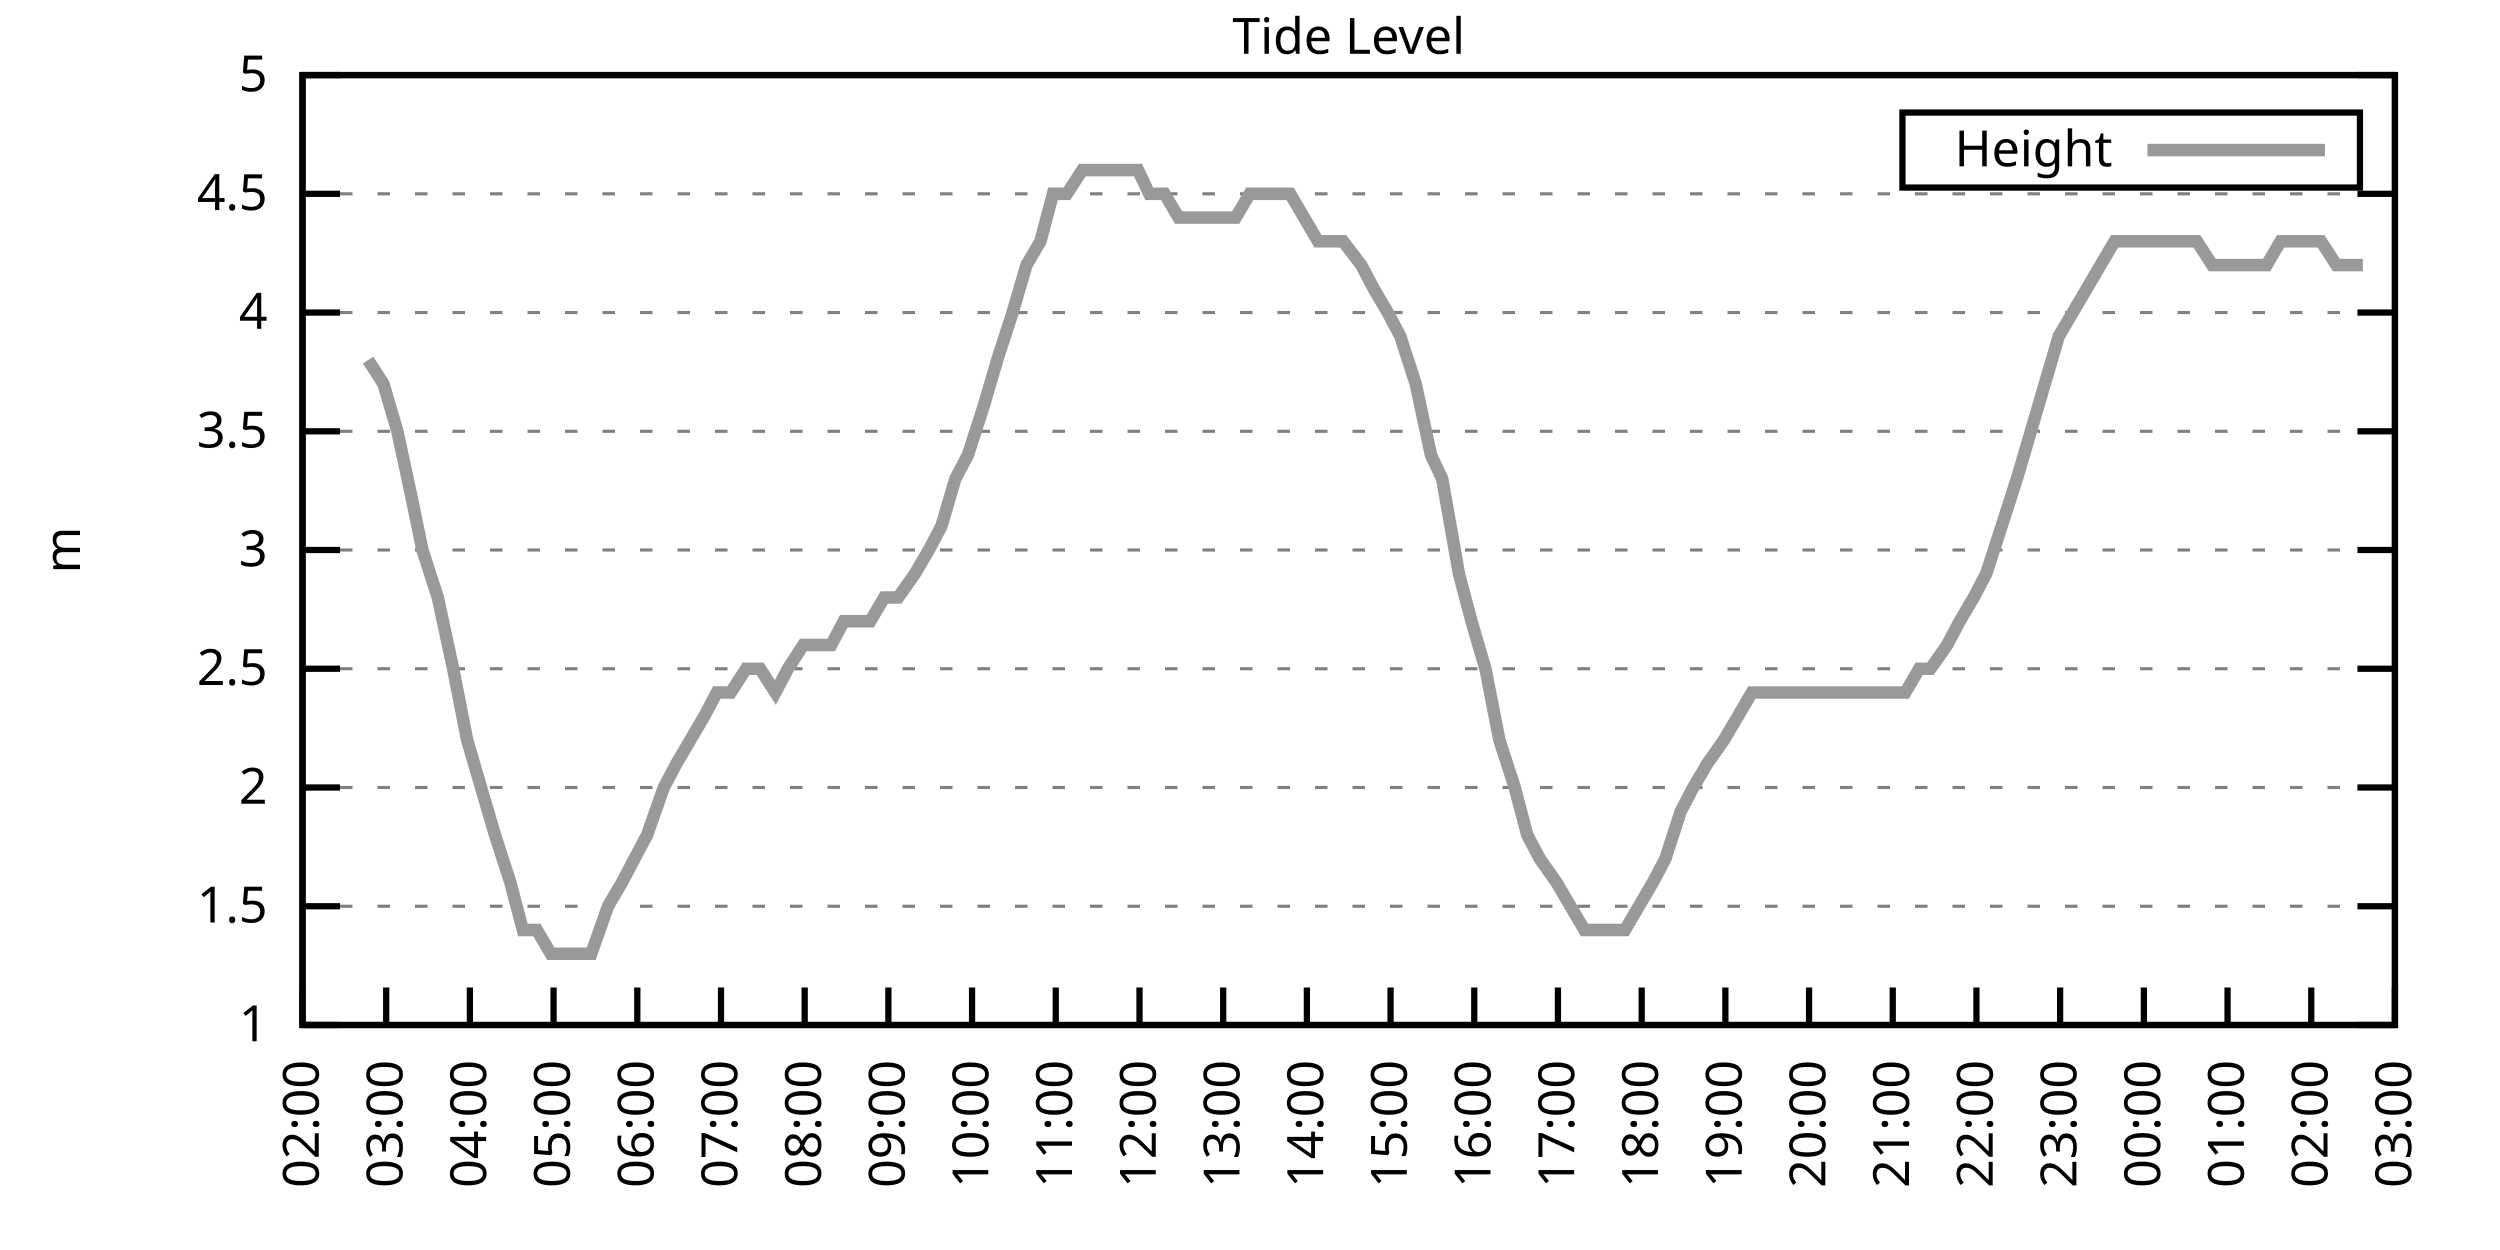
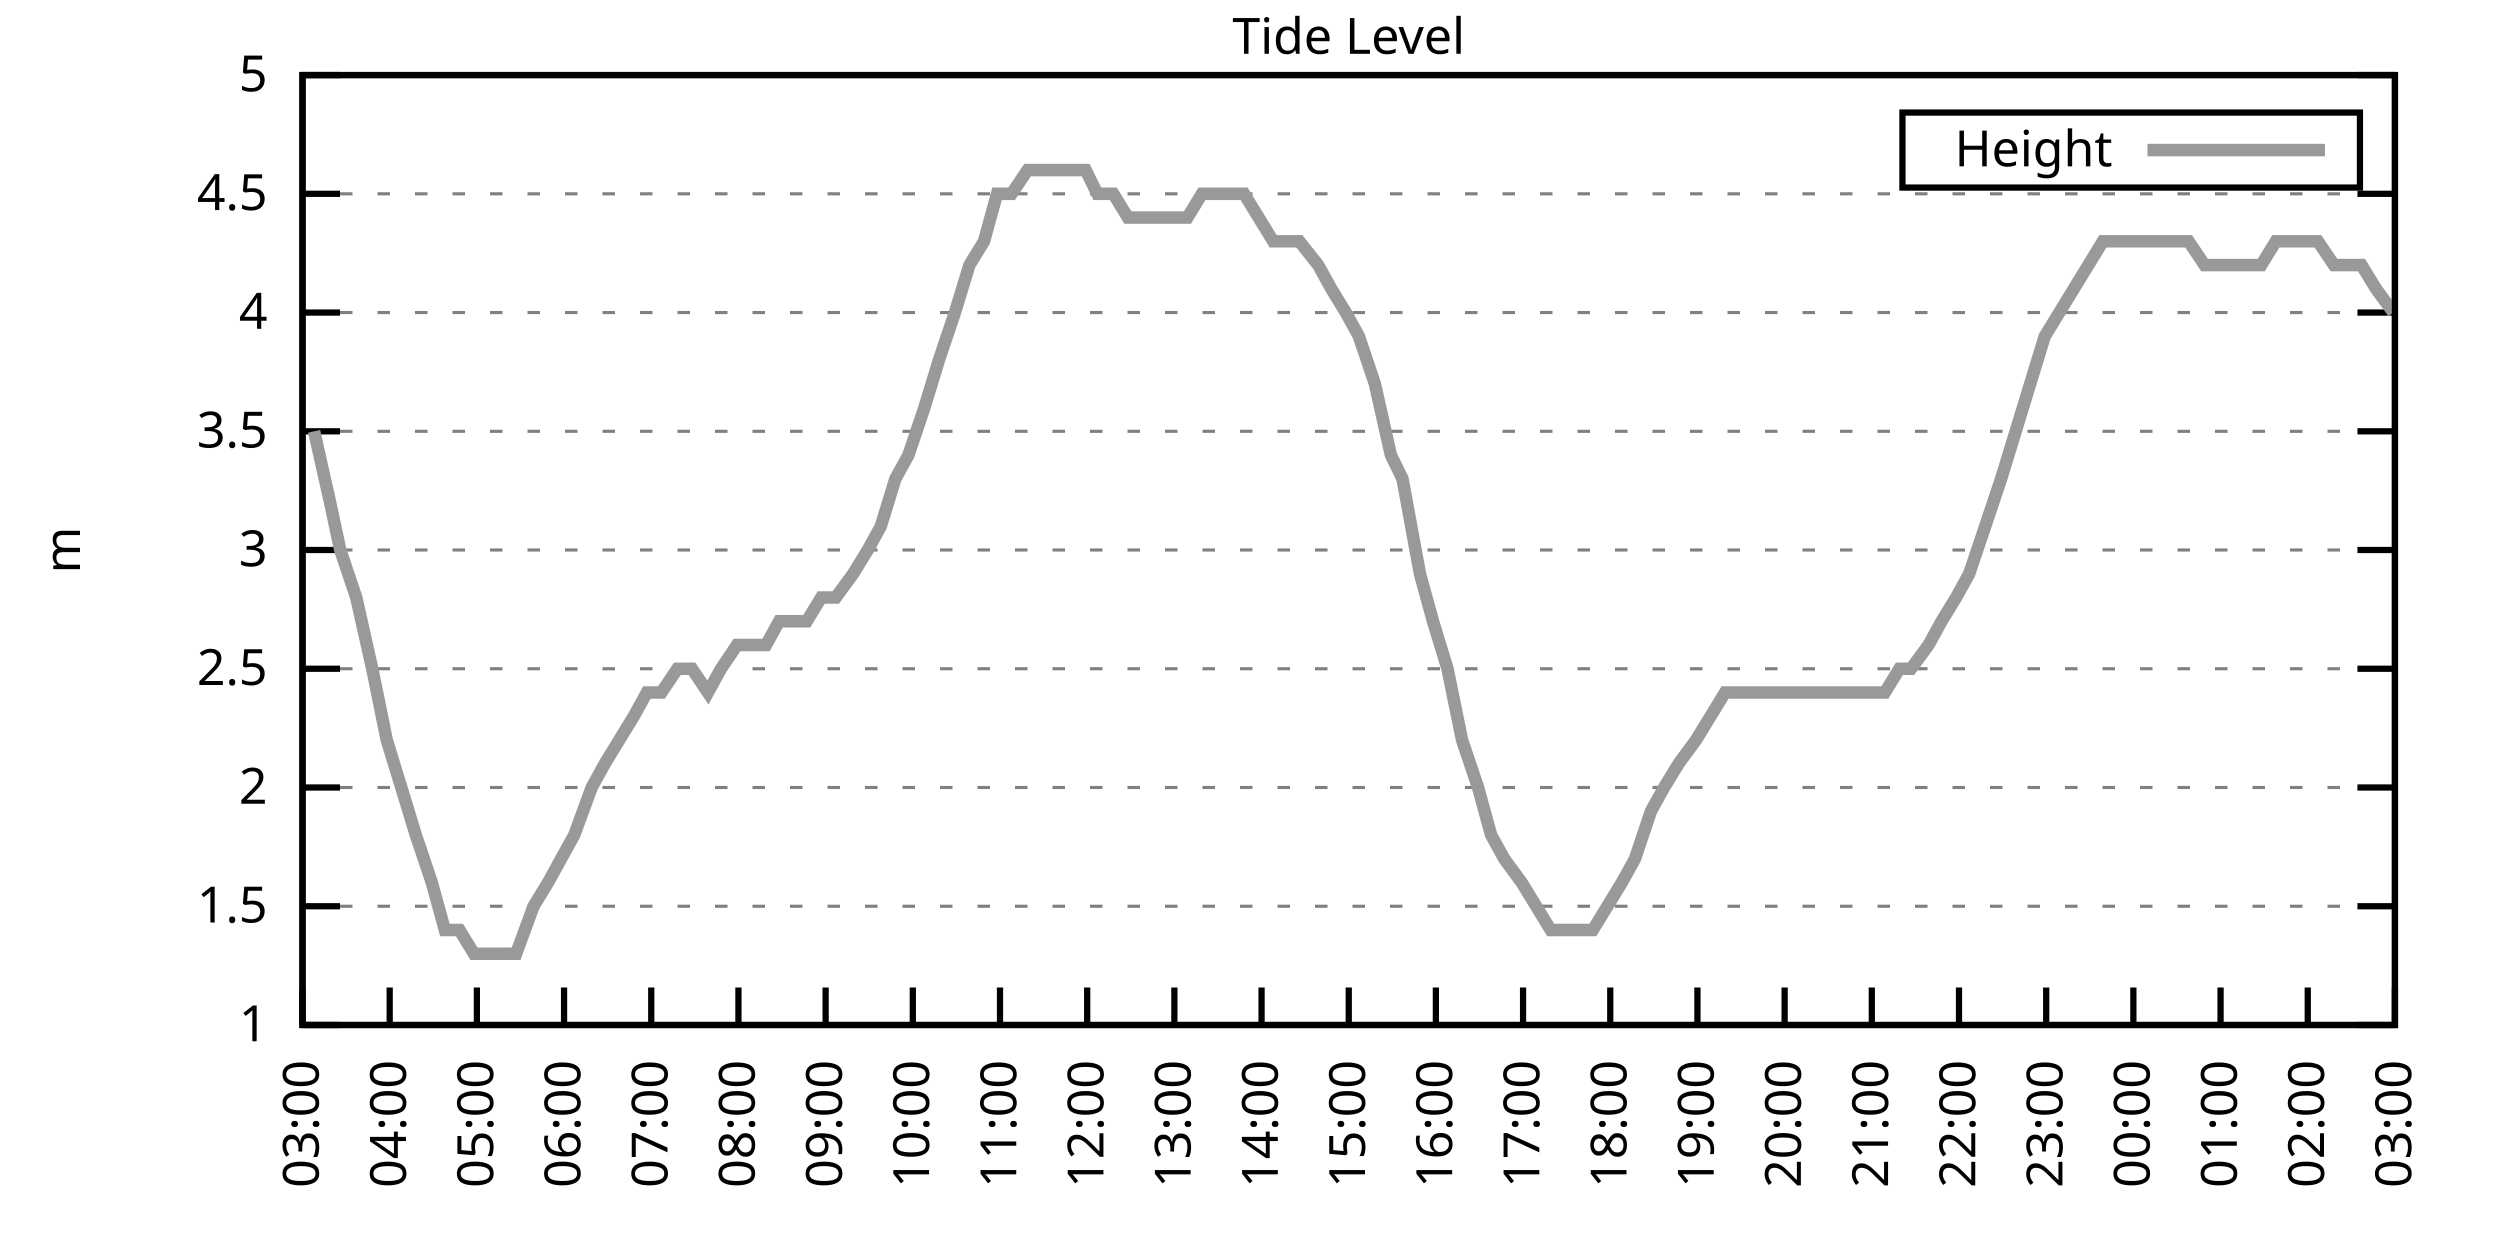
<svg xmlns="http://www.w3.org/2000/svg" xmlns:xlink="http://www.w3.org/1999/xlink" width="400" height="200" viewBox="0 0 400 200">
  <g id="gnuplot_canvas">
    <rect x="0" y="0" width="400" height="200" fill="none" />
    <defs>
      <circle id="gpDot" r="0.5" stroke-width="0.5" stroke="currentColor" />
      <path id="gpPt0" stroke-width="0.333" stroke="currentColor" d="M-1,0 h2 M0,-1 v2" />
      <path id="gpPt1" stroke-width="0.333" stroke="currentColor" d="M-1,-1 L1,1 M1,-1 L-1,1" />
      <path id="gpPt2" stroke-width="0.333" stroke="currentColor" d="M-1,0 L1,0 M0,-1 L0,1 M-1,-1 L1,1 M-1,1 L1,-1" />
      <rect id="gpPt3" stroke-width="0.333" stroke="currentColor" x="-1" y="-1" width="2" height="2" />
      <rect id="gpPt4" stroke-width="0.333" stroke="currentColor" fill="currentColor" x="-1" y="-1" width="2" height="2" />
      <circle id="gpPt5" stroke-width="0.333" stroke="currentColor" cx="0" cy="0" r="1" />
      <use xlink:href="#gpPt5" id="gpPt6" fill="currentColor" stroke="none" />
      <path id="gpPt7" stroke-width="0.333" stroke="currentColor" d="M0,-1.33 L-1.33,0.67 L1.33,0.67 z" />
      <use xlink:href="#gpPt7" id="gpPt8" fill="currentColor" stroke="none" />
      <use xlink:href="#gpPt7" id="gpPt9" stroke="currentColor" transform="rotate(180)" />
      <use xlink:href="#gpPt9" id="gpPt10" fill="currentColor" stroke="none" />
      <use xlink:href="#gpPt3" id="gpPt11" stroke="currentColor" transform="rotate(45)" />
      <use xlink:href="#gpPt11" id="gpPt12" fill="currentColor" stroke="none" />
      <path id="gpPt13" stroke-width="0.333" stroke="currentColor" d="M0,1.330 L1.265,0.411 L0.782,-1.067 L-0.782,-1.076 L-1.265,0.411 z" />
      <use xlink:href="#gpPt13" id="gpPt14" fill="currentColor" stroke="none" />
      <filter id="textbox" filterUnits="objectBoundingBox" x="0" y="0" height="1" width="1">
        <feFlood flood-color="white" flood-opacity="1" result="bgnd" />
        <feComposite in="SourceGraphic" in2="bgnd" operator="atop" />
      </filter>
      <filter id="greybox" filterUnits="objectBoundingBox" x="0" y="0" height="1" width="1">
        <feFlood flood-color="lightgrey" flood-opacity="1" result="grey" />
        <feComposite in="SourceGraphic" in2="grey" operator="atop" />
      </filter>
    </defs>
    <g fill="none" color="white" stroke="currentColor" stroke-width="1.00" stroke-linecap="butt" stroke-linejoin="miter">
</g>
    <g fill="none" color="black" stroke="currentColor" stroke-width="1.00" stroke-linecap="butt" stroke-linejoin="miter">
      <g stroke="none" shape-rendering="crispEdges">
        <polygon fill="rgb(255, 255, 255)" points="48.40,164.00 383.18,164.00 383.18,12.02 48.40,12.02 " />
      </g>
    </g>
    <g fill="none" color="black" stroke="currentColor" stroke-width="1.00" stroke-linecap="butt" stroke-linejoin="miter">
</g>
    <g fill="none" color="black" stroke="black" stroke-width="0.50" stroke-linecap="butt" stroke-linejoin="miter">
</g>
    <g fill="none" color="gray" stroke="currentColor" stroke-width="0.50" stroke-linecap="butt" stroke-linejoin="miter">
      <path stroke="gray" stroke-dasharray="2,4" class="gridline" d="M48.40,164.00 L383.19,164.00  " />
    </g>
    <g fill="none" color="gray" stroke="gray" stroke-width="1.00" stroke-linecap="butt" stroke-linejoin="miter">
</g>
    <g fill="none" color="black" stroke="currentColor" stroke-width="1.00" stroke-linecap="butt" stroke-linejoin="miter">
      <path stroke="black" d="M48.40,164.00 L54.40,164.00 M383.19,164.00 L377.19,164.00  " />
      <g transform="translate(42.80,166.60)" stroke="none" fill="black" font-family="Sans" font-size="8.00" text-anchor="end">
        <text>
          <tspan font-family="Sans"> 1</tspan>
        </text>
      </g>
    </g>
    <g fill="none" color="black" stroke="currentColor" stroke-width="1.00" stroke-linecap="butt" stroke-linejoin="miter">
</g>
    <g fill="none" color="black" stroke="black" stroke-width="0.50" stroke-linecap="butt" stroke-linejoin="miter">
</g>
    <g fill="none" color="gray" stroke="currentColor" stroke-width="0.50" stroke-linecap="butt" stroke-linejoin="miter">
      <path stroke="gray" stroke-dasharray="2,4" class="gridline" d="M48.40,145.00 L383.19,145.00  " />
    </g>
    <g fill="none" color="gray" stroke="gray" stroke-width="1.00" stroke-linecap="butt" stroke-linejoin="miter">
</g>
    <g fill="none" color="black" stroke="currentColor" stroke-width="1.00" stroke-linecap="butt" stroke-linejoin="miter">
      <path stroke="black" d="M48.40,145.00 L54.40,145.00 M383.19,145.00 L377.19,145.00  " />
      <g transform="translate(42.80,147.60)" stroke="none" fill="black" font-family="Sans" font-size="8.00" text-anchor="end">
        <text>
          <tspan font-family="Sans"> 1.5</tspan>
        </text>
      </g>
    </g>
    <g fill="none" color="black" stroke="currentColor" stroke-width="1.00" stroke-linecap="butt" stroke-linejoin="miter">
</g>
    <g fill="none" color="black" stroke="black" stroke-width="0.50" stroke-linecap="butt" stroke-linejoin="miter">
</g>
    <g fill="none" color="gray" stroke="currentColor" stroke-width="0.50" stroke-linecap="butt" stroke-linejoin="miter">
      <path stroke="gray" stroke-dasharray="2,4" class="gridline" d="M48.40,126.00 L383.19,126.00  " />
    </g>
    <g fill="none" color="gray" stroke="gray" stroke-width="1.00" stroke-linecap="butt" stroke-linejoin="miter">
</g>
    <g fill="none" color="black" stroke="currentColor" stroke-width="1.00" stroke-linecap="butt" stroke-linejoin="miter">
      <path stroke="black" d="M48.40,126.00 L54.40,126.00 M383.19,126.00 L377.19,126.00  " />
      <g transform="translate(42.80,128.60)" stroke="none" fill="black" font-family="Sans" font-size="8.00" text-anchor="end">
        <text>
          <tspan font-family="Sans"> 2</tspan>
        </text>
      </g>
    </g>
    <g fill="none" color="black" stroke="currentColor" stroke-width="1.00" stroke-linecap="butt" stroke-linejoin="miter">
</g>
    <g fill="none" color="black" stroke="black" stroke-width="0.50" stroke-linecap="butt" stroke-linejoin="miter">
</g>
    <g fill="none" color="gray" stroke="currentColor" stroke-width="0.50" stroke-linecap="butt" stroke-linejoin="miter">
      <path stroke="gray" stroke-dasharray="2,4" class="gridline" d="M48.40,107.00 L383.19,107.00  " />
    </g>
    <g fill="none" color="gray" stroke="gray" stroke-width="1.00" stroke-linecap="butt" stroke-linejoin="miter">
</g>
    <g fill="none" color="black" stroke="currentColor" stroke-width="1.00" stroke-linecap="butt" stroke-linejoin="miter">
      <path stroke="black" d="M48.40,107.00 L54.40,107.00 M383.19,107.00 L377.19,107.00  " />
      <g transform="translate(42.80,109.60)" stroke="none" fill="black" font-family="Sans" font-size="8.00" text-anchor="end">
        <text>
          <tspan font-family="Sans"> 2.5</tspan>
        </text>
      </g>
    </g>
    <g fill="none" color="black" stroke="currentColor" stroke-width="1.00" stroke-linecap="butt" stroke-linejoin="miter">
</g>
    <g fill="none" color="black" stroke="black" stroke-width="0.50" stroke-linecap="butt" stroke-linejoin="miter">
</g>
    <g fill="none" color="gray" stroke="currentColor" stroke-width="0.50" stroke-linecap="butt" stroke-linejoin="miter">
      <path stroke="gray" stroke-dasharray="2,4" class="gridline" d="M48.40,88.00 L383.19,88.00  " />
    </g>
    <g fill="none" color="gray" stroke="gray" stroke-width="1.00" stroke-linecap="butt" stroke-linejoin="miter">
</g>
    <g fill="none" color="black" stroke="currentColor" stroke-width="1.00" stroke-linecap="butt" stroke-linejoin="miter">
      <path stroke="black" d="M48.40,88.00 L54.40,88.00 M383.19,88.00 L377.19,88.00  " />
      <g transform="translate(42.80,90.60)" stroke="none" fill="black" font-family="Sans" font-size="8.00" text-anchor="end">
        <text>
          <tspan font-family="Sans"> 3</tspan>
        </text>
      </g>
    </g>
    <g fill="none" color="black" stroke="currentColor" stroke-width="1.00" stroke-linecap="butt" stroke-linejoin="miter">
</g>
    <g fill="none" color="black" stroke="black" stroke-width="0.50" stroke-linecap="butt" stroke-linejoin="miter">
</g>
    <g fill="none" color="gray" stroke="currentColor" stroke-width="0.50" stroke-linecap="butt" stroke-linejoin="miter">
      <path stroke="gray" stroke-dasharray="2,4" class="gridline" d="M48.40,69.01 L383.19,69.01  " />
    </g>
    <g fill="none" color="gray" stroke="gray" stroke-width="1.00" stroke-linecap="butt" stroke-linejoin="miter">
</g>
    <g fill="none" color="black" stroke="currentColor" stroke-width="1.00" stroke-linecap="butt" stroke-linejoin="miter">
      <path stroke="black" d="M48.40,69.01 L54.40,69.01 M383.19,69.01 L377.19,69.01  " />
      <g transform="translate(42.80,71.61)" stroke="none" fill="black" font-family="Sans" font-size="8.00" text-anchor="end">
        <text>
          <tspan font-family="Sans"> 3.5</tspan>
        </text>
      </g>
    </g>
    <g fill="none" color="black" stroke="currentColor" stroke-width="1.00" stroke-linecap="butt" stroke-linejoin="miter">
</g>
    <g fill="none" color="black" stroke="black" stroke-width="0.50" stroke-linecap="butt" stroke-linejoin="miter">
</g>
    <g fill="none" color="gray" stroke="currentColor" stroke-width="0.50" stroke-linecap="butt" stroke-linejoin="miter">
      <path stroke="gray" stroke-dasharray="2,4" class="gridline" d="M48.40,50.01 L383.19,50.01  " />
    </g>
    <g fill="none" color="gray" stroke="gray" stroke-width="1.00" stroke-linecap="butt" stroke-linejoin="miter">
</g>
    <g fill="none" color="black" stroke="currentColor" stroke-width="1.00" stroke-linecap="butt" stroke-linejoin="miter">
      <path stroke="black" d="M48.40,50.01 L54.40,50.01 M383.19,50.01 L377.19,50.01  " />
      <g transform="translate(42.80,52.61)" stroke="none" fill="black" font-family="Sans" font-size="8.00" text-anchor="end">
        <text>
          <tspan font-family="Sans"> 4</tspan>
        </text>
      </g>
    </g>
    <g fill="none" color="black" stroke="currentColor" stroke-width="1.00" stroke-linecap="butt" stroke-linejoin="miter">
</g>
    <g fill="none" color="black" stroke="black" stroke-width="0.50" stroke-linecap="butt" stroke-linejoin="miter">
</g>
    <g fill="none" color="gray" stroke="currentColor" stroke-width="0.50" stroke-linecap="butt" stroke-linejoin="miter">
      <path stroke="gray" stroke-dasharray="2,4" class="gridline" d="M48.40,31.01 L383.19,31.01  " />
    </g>
    <g fill="none" color="gray" stroke="gray" stroke-width="1.00" stroke-linecap="butt" stroke-linejoin="miter">
</g>
    <g fill="none" color="black" stroke="currentColor" stroke-width="1.00" stroke-linecap="butt" stroke-linejoin="miter">
      <path stroke="black" d="M48.40,31.01 L54.40,31.01 M383.19,31.01 L377.19,31.01  " />
      <g transform="translate(42.80,33.61)" stroke="none" fill="black" font-family="Sans" font-size="8.00" text-anchor="end">
        <text>
          <tspan font-family="Sans"> 4.5</tspan>
        </text>
      </g>
    </g>
    <g fill="none" color="black" stroke="currentColor" stroke-width="1.00" stroke-linecap="butt" stroke-linejoin="miter">
</g>
    <g fill="none" color="black" stroke="black" stroke-width="0.50" stroke-linecap="butt" stroke-linejoin="miter">
</g>
    <g fill="none" color="gray" stroke="currentColor" stroke-width="0.50" stroke-linecap="butt" stroke-linejoin="miter">
      <path stroke="gray" stroke-dasharray="2,4" class="gridline" d="M48.40,12.01 L383.19,12.01  " />
    </g>
    <g fill="none" color="gray" stroke="gray" stroke-width="1.00" stroke-linecap="butt" stroke-linejoin="miter">
</g>
    <g fill="none" color="black" stroke="currentColor" stroke-width="1.00" stroke-linecap="butt" stroke-linejoin="miter">
      <path stroke="black" d="M48.40,12.01 L54.40,12.01 M383.19,12.01 L377.19,12.01  " />
      <g transform="translate(42.80,14.61)" stroke="none" fill="black" font-family="Sans" font-size="8.00" text-anchor="end">
        <text>
          <tspan font-family="Sans"> 5</tspan>
        </text>
      </g>
    </g>
    <g fill="none" color="black" stroke="currentColor" stroke-width="1.00" stroke-linecap="butt" stroke-linejoin="miter">
      <path stroke="black" d="M48.40,164.00 L48.40,158.00  " />
      <g transform="translate(51.00,169.60) rotate(270.00)" stroke="none" fill="black" font-family="Sans" font-size="8.00" text-anchor="end">
        <text>
-           <tspan font-family="Sans">02:00</tspan>
-         </text>
-       </g>
-     </g>
-     <g fill="none" color="black" stroke="currentColor" stroke-width="1.00" stroke-linecap="butt" stroke-linejoin="miter">
-       <path stroke="black" d="M61.79,164.00 L61.79,158.00  " />
-       <g transform="translate(64.39,169.60) rotate(270.00)" stroke="none" fill="black" font-family="Sans" font-size="8.00" text-anchor="end">
-         <text>
          <tspan font-family="Sans">03:00</tspan>
        </text>
      </g>
    </g>
    <g fill="none" color="black" stroke="currentColor" stroke-width="1.00" stroke-linecap="butt" stroke-linejoin="miter">
-       <path stroke="black" d="M75.18,164.00 L75.18,158.00  " />
-       <g transform="translate(77.78,169.60) rotate(270.00)" stroke="none" fill="black" font-family="Sans" font-size="8.00" text-anchor="end">
+       <path stroke="black" d="M62.35,164.00 L62.35,158.00  " />
+       <g transform="translate(64.95,169.60) rotate(270.00)" stroke="none" fill="black" font-family="Sans" font-size="8.00" text-anchor="end">
        <text>
          <tspan font-family="Sans">04:00</tspan>
        </text>
      </g>
    </g>
    <g fill="none" color="black" stroke="currentColor" stroke-width="1.00" stroke-linecap="butt" stroke-linejoin="miter">
-       <path stroke="black" d="M88.57,164.00 L88.57,158.00  " />
-       <g transform="translate(91.17,169.60) rotate(270.00)" stroke="none" fill="black" font-family="Sans" font-size="8.00" text-anchor="end">
+       <path stroke="black" d="M76.30,164.00 L76.30,158.00  " />
+       <g transform="translate(78.90,169.60) rotate(270.00)" stroke="none" fill="black" font-family="Sans" font-size="8.00" text-anchor="end">
        <text>
          <tspan font-family="Sans">05:00</tspan>
        </text>
      </g>
    </g>
    <g fill="none" color="black" stroke="currentColor" stroke-width="1.00" stroke-linecap="butt" stroke-linejoin="miter">
-       <path stroke="black" d="M101.97,164.00 L101.97,158.00  " />
-       <g transform="translate(104.57,169.60) rotate(270.00)" stroke="none" fill="black" font-family="Sans" font-size="8.00" text-anchor="end">
+       <path stroke="black" d="M90.25,164.00 L90.25,158.00  " />
+       <g transform="translate(92.85,169.60) rotate(270.00)" stroke="none" fill="black" font-family="Sans" font-size="8.00" text-anchor="end">
        <text>
          <tspan font-family="Sans">06:00</tspan>
        </text>
      </g>
    </g>
    <g fill="none" color="black" stroke="currentColor" stroke-width="1.00" stroke-linecap="butt" stroke-linejoin="miter">
-       <path stroke="black" d="M115.36,164.00 L115.36,158.00  " />
-       <g transform="translate(117.96,169.60) rotate(270.00)" stroke="none" fill="black" font-family="Sans" font-size="8.00" text-anchor="end">
+       <path stroke="black" d="M104.20,164.00 L104.20,158.00  " />
+       <g transform="translate(106.80,169.60) rotate(270.00)" stroke="none" fill="black" font-family="Sans" font-size="8.00" text-anchor="end">
        <text>
          <tspan font-family="Sans">07:00</tspan>
        </text>
      </g>
    </g>
    <g fill="none" color="black" stroke="currentColor" stroke-width="1.00" stroke-linecap="butt" stroke-linejoin="miter">
-       <path stroke="black" d="M128.75,164.00 L128.75,158.00  " />
-       <g transform="translate(131.35,169.60) rotate(270.00)" stroke="none" fill="black" font-family="Sans" font-size="8.00" text-anchor="end">
+       <path stroke="black" d="M118.15,164.00 L118.15,158.00  " />
+       <g transform="translate(120.75,169.60) rotate(270.00)" stroke="none" fill="black" font-family="Sans" font-size="8.00" text-anchor="end">
        <text>
          <tspan font-family="Sans">08:00</tspan>
        </text>
      </g>
    </g>
    <g fill="none" color="black" stroke="currentColor" stroke-width="1.00" stroke-linecap="butt" stroke-linejoin="miter">
-       <path stroke="black" d="M142.14,164.00 L142.14,158.00  " />
-       <g transform="translate(144.74,169.60) rotate(270.00)" stroke="none" fill="black" font-family="Sans" font-size="8.00" text-anchor="end">
+       <path stroke="black" d="M132.10,164.00 L132.10,158.00  " />
+       <g transform="translate(134.70,169.60) rotate(270.00)" stroke="none" fill="black" font-family="Sans" font-size="8.00" text-anchor="end">
        <text>
          <tspan font-family="Sans">09:00</tspan>
        </text>
      </g>
    </g>
    <g fill="none" color="black" stroke="currentColor" stroke-width="1.00" stroke-linecap="butt" stroke-linejoin="miter">
-       <path stroke="black" d="M155.53,164.00 L155.53,158.00  " />
-       <g transform="translate(158.13,169.60) rotate(270.00)" stroke="none" fill="black" font-family="Sans" font-size="8.00" text-anchor="end">
+       <path stroke="black" d="M146.05,164.00 L146.05,158.00  " />
+       <g transform="translate(148.65,169.60) rotate(270.00)" stroke="none" fill="black" font-family="Sans" font-size="8.00" text-anchor="end">
        <text>
          <tspan font-family="Sans">10:00</tspan>
        </text>
      </g>
    </g>
    <g fill="none" color="black" stroke="currentColor" stroke-width="1.00" stroke-linecap="butt" stroke-linejoin="miter">
-       <path stroke="black" d="M168.92,164.00 L168.92,158.00  " />
-       <g transform="translate(171.52,169.60) rotate(270.00)" stroke="none" fill="black" font-family="Sans" font-size="8.00" text-anchor="end">
+       <path stroke="black" d="M160.00,164.00 L160.00,158.00  " />
+       <g transform="translate(162.60,169.60) rotate(270.00)" stroke="none" fill="black" font-family="Sans" font-size="8.00" text-anchor="end">
        <text>
          <tspan font-family="Sans">11:00</tspan>
        </text>
      </g>
    </g>
    <g fill="none" color="black" stroke="currentColor" stroke-width="1.00" stroke-linecap="butt" stroke-linejoin="miter">
-       <path stroke="black" d="M182.32,164.00 L182.32,158.00  " />
-       <g transform="translate(184.92,169.60) rotate(270.00)" stroke="none" fill="black" font-family="Sans" font-size="8.00" text-anchor="end">
+       <path stroke="black" d="M173.95,164.00 L173.95,158.00  " />
+       <g transform="translate(176.55,169.60) rotate(270.00)" stroke="none" fill="black" font-family="Sans" font-size="8.00" text-anchor="end">
        <text>
          <tspan font-family="Sans">12:00</tspan>
        </text>
      </g>
    </g>
    <g fill="none" color="black" stroke="currentColor" stroke-width="1.00" stroke-linecap="butt" stroke-linejoin="miter">
-       <path stroke="black" d="M195.71,164.00 L195.71,158.00  " />
-       <g transform="translate(198.31,169.60) rotate(270.00)" stroke="none" fill="black" font-family="Sans" font-size="8.00" text-anchor="end">
+       <path stroke="black" d="M187.90,164.00 L187.90,158.00  " />
+       <g transform="translate(190.50,169.60) rotate(270.00)" stroke="none" fill="black" font-family="Sans" font-size="8.00" text-anchor="end">
        <text>
          <tspan font-family="Sans">13:00</tspan>
        </text>
      </g>
    </g>
    <g fill="none" color="black" stroke="currentColor" stroke-width="1.00" stroke-linecap="butt" stroke-linejoin="miter">
-       <path stroke="black" d="M209.10,164.00 L209.10,158.00  " />
-       <g transform="translate(211.70,169.60) rotate(270.00)" stroke="none" fill="black" font-family="Sans" font-size="8.00" text-anchor="end">
+       <path stroke="black" d="M201.85,164.00 L201.85,158.00  " />
+       <g transform="translate(204.45,169.60) rotate(270.00)" stroke="none" fill="black" font-family="Sans" font-size="8.00" text-anchor="end">
        <text>
          <tspan font-family="Sans">14:00</tspan>
        </text>
      </g>
    </g>
    <g fill="none" color="black" stroke="currentColor" stroke-width="1.00" stroke-linecap="butt" stroke-linejoin="miter">
-       <path stroke="black" d="M222.49,164.00 L222.49,158.00  " />
-       <g transform="translate(225.09,169.60) rotate(270.00)" stroke="none" fill="black" font-family="Sans" font-size="8.00" text-anchor="end">
+       <path stroke="black" d="M215.80,164.00 L215.80,158.00  " />
+       <g transform="translate(218.40,169.60) rotate(270.00)" stroke="none" fill="black" font-family="Sans" font-size="8.00" text-anchor="end">
        <text>
          <tspan font-family="Sans">15:00</tspan>
        </text>
      </g>
    </g>
    <g fill="none" color="black" stroke="currentColor" stroke-width="1.00" stroke-linecap="butt" stroke-linejoin="miter">
-       <path stroke="black" d="M235.88,164.00 L235.88,158.00  " />
-       <g transform="translate(238.48,169.60) rotate(270.00)" stroke="none" fill="black" font-family="Sans" font-size="8.00" text-anchor="end">
+       <path stroke="black" d="M229.74,164.00 L229.74,158.00  " />
+       <g transform="translate(232.34,169.60) rotate(270.00)" stroke="none" fill="black" font-family="Sans" font-size="8.00" text-anchor="end">
        <text>
          <tspan font-family="Sans">16:00</tspan>
        </text>
      </g>
    </g>
    <g fill="none" color="black" stroke="currentColor" stroke-width="1.00" stroke-linecap="butt" stroke-linejoin="miter">
-       <path stroke="black" d="M249.27,164.00 L249.27,158.00  " />
-       <g transform="translate(251.87,169.60) rotate(270.00)" stroke="none" fill="black" font-family="Sans" font-size="8.00" text-anchor="end">
+       <path stroke="black" d="M243.69,164.00 L243.69,158.00  " />
+       <g transform="translate(246.29,169.60) rotate(270.00)" stroke="none" fill="black" font-family="Sans" font-size="8.00" text-anchor="end">
        <text>
          <tspan font-family="Sans">17:00</tspan>
        </text>
      </g>
    </g>
    <g fill="none" color="black" stroke="currentColor" stroke-width="1.00" stroke-linecap="butt" stroke-linejoin="miter">
-       <path stroke="black" d="M262.67,164.00 L262.67,158.00  " />
-       <g transform="translate(265.27,169.60) rotate(270.00)" stroke="none" fill="black" font-family="Sans" font-size="8.00" text-anchor="end">
+       <path stroke="black" d="M257.64,164.00 L257.64,158.00  " />
+       <g transform="translate(260.24,169.60) rotate(270.00)" stroke="none" fill="black" font-family="Sans" font-size="8.00" text-anchor="end">
        <text>
          <tspan font-family="Sans">18:00</tspan>
        </text>
      </g>
    </g>
    <g fill="none" color="black" stroke="currentColor" stroke-width="1.00" stroke-linecap="butt" stroke-linejoin="miter">
-       <path stroke="black" d="M276.06,164.00 L276.06,158.00  " />
-       <g transform="translate(278.66,169.60) rotate(270.00)" stroke="none" fill="black" font-family="Sans" font-size="8.00" text-anchor="end">
+       <path stroke="black" d="M271.59,164.00 L271.59,158.00  " />
+       <g transform="translate(274.19,169.60) rotate(270.00)" stroke="none" fill="black" font-family="Sans" font-size="8.00" text-anchor="end">
        <text>
          <tspan font-family="Sans">19:00</tspan>
        </text>
      </g>
    </g>
    <g fill="none" color="black" stroke="currentColor" stroke-width="1.00" stroke-linecap="butt" stroke-linejoin="miter">
-       <path stroke="black" d="M289.45,164.00 L289.45,158.00  " />
-       <g transform="translate(292.05,169.60) rotate(270.00)" stroke="none" fill="black" font-family="Sans" font-size="8.00" text-anchor="end">
+       <path stroke="black" d="M285.54,164.00 L285.54,158.00  " />
+       <g transform="translate(288.14,169.60) rotate(270.00)" stroke="none" fill="black" font-family="Sans" font-size="8.00" text-anchor="end">
        <text>
          <tspan font-family="Sans">20:00</tspan>
        </text>
      </g>
    </g>
    <g fill="none" color="black" stroke="currentColor" stroke-width="1.00" stroke-linecap="butt" stroke-linejoin="miter">
-       <path stroke="black" d="M302.84,164.00 L302.84,158.00  " />
-       <g transform="translate(305.44,169.60) rotate(270.00)" stroke="none" fill="black" font-family="Sans" font-size="8.00" text-anchor="end">
+       <path stroke="black" d="M299.49,164.00 L299.49,158.00  " />
+       <g transform="translate(302.09,169.60) rotate(270.00)" stroke="none" fill="black" font-family="Sans" font-size="8.00" text-anchor="end">
        <text>
          <tspan font-family="Sans">21:00</tspan>
        </text>
      </g>
    </g>
    <g fill="none" color="black" stroke="currentColor" stroke-width="1.00" stroke-linecap="butt" stroke-linejoin="miter">
-       <path stroke="black" d="M316.23,164.00 L316.23,158.00  " />
-       <g transform="translate(318.83,169.60) rotate(270.00)" stroke="none" fill="black" font-family="Sans" font-size="8.00" text-anchor="end">
+       <path stroke="black" d="M313.44,164.00 L313.44,158.00  " />
+       <g transform="translate(316.04,169.60) rotate(270.00)" stroke="none" fill="black" font-family="Sans" font-size="8.00" text-anchor="end">
        <text>
          <tspan font-family="Sans">22:00</tspan>
        </text>
      </g>
    </g>
    <g fill="none" color="black" stroke="currentColor" stroke-width="1.00" stroke-linecap="butt" stroke-linejoin="miter">
-       <path stroke="black" d="M329.62,164.00 L329.62,158.00  " />
-       <g transform="translate(332.22,169.60) rotate(270.00)" stroke="none" fill="black" font-family="Sans" font-size="8.00" text-anchor="end">
+       <path stroke="black" d="M327.39,164.00 L327.39,158.00  " />
+       <g transform="translate(329.99,169.60) rotate(270.00)" stroke="none" fill="black" font-family="Sans" font-size="8.00" text-anchor="end">
        <text>
          <tspan font-family="Sans">23:00</tspan>
        </text>
      </g>
    </g>
    <g fill="none" color="black" stroke="currentColor" stroke-width="1.00" stroke-linecap="butt" stroke-linejoin="miter">
-       <path stroke="black" d="M343.02,164.00 L343.02,158.00  " />
-       <g transform="translate(345.62,169.60) rotate(270.00)" stroke="none" fill="black" font-family="Sans" font-size="8.00" text-anchor="end">
+       <path stroke="black" d="M341.34,164.00 L341.34,158.00  " />
+       <g transform="translate(343.94,169.60) rotate(270.00)" stroke="none" fill="black" font-family="Sans" font-size="8.00" text-anchor="end">
        <text>
          <tspan font-family="Sans">00:00</tspan>
        </text>
      </g>
    </g>
    <g fill="none" color="black" stroke="currentColor" stroke-width="1.00" stroke-linecap="butt" stroke-linejoin="miter">
-       <path stroke="black" d="M356.41,164.00 L356.41,158.00  " />
-       <g transform="translate(359.01,169.60) rotate(270.00)" stroke="none" fill="black" font-family="Sans" font-size="8.00" text-anchor="end">
+       <path stroke="black" d="M355.29,164.00 L355.29,158.00  " />
+       <g transform="translate(357.89,169.60) rotate(270.00)" stroke="none" fill="black" font-family="Sans" font-size="8.00" text-anchor="end">
        <text>
          <tspan font-family="Sans">01:00</tspan>
        </text>
      </g>
    </g>
    <g fill="none" color="black" stroke="currentColor" stroke-width="1.00" stroke-linecap="butt" stroke-linejoin="miter">
-       <path stroke="black" d="M369.80,164.00 L369.80,158.00  " />
-       <g transform="translate(372.40,169.60) rotate(270.00)" stroke="none" fill="black" font-family="Sans" font-size="8.00" text-anchor="end">
+       <path stroke="black" d="M369.24,164.00 L369.24,158.00  " />
+       <g transform="translate(371.84,169.60) rotate(270.00)" stroke="none" fill="black" font-family="Sans" font-size="8.00" text-anchor="end">
        <text>
          <tspan font-family="Sans">02:00</tspan>
        </text>
      </g>
    </g>
    <g fill="none" color="black" stroke="currentColor" stroke-width="1.00" stroke-linecap="butt" stroke-linejoin="miter">
      <path stroke="black" d="M383.19,164.00 L383.19,158.00  " />
      <g transform="translate(385.79,169.60) rotate(270.00)" stroke="none" fill="black" font-family="Sans" font-size="8.00" text-anchor="end">
        <text>
          <tspan font-family="Sans">03:00</tspan>
        </text>
      </g>
    </g>
    <g fill="none" color="black" stroke="currentColor" stroke-width="1.00" stroke-linecap="butt" stroke-linejoin="miter">
</g>
    <g fill="none" color="black" stroke="currentColor" stroke-width="1.00" stroke-linecap="butt" stroke-linejoin="miter">
      <path stroke="black" d="M48.40,12.01 L48.40,164.00 L383.19,164.00 L383.19,12.01 L48.40,12.01 Z  " />
    </g>
    <g fill="none" color="black" stroke="currentColor" stroke-width="1.00" stroke-linecap="butt" stroke-linejoin="miter">
</g>
    <g fill="none" color="black" stroke="currentColor" stroke-width="1.00" stroke-linecap="butt" stroke-linejoin="miter">
      <path stroke="black" d="M304.39,30.01 L304.39,18.01 L377.59,18.01 L377.59,30.01 L304.39,30.01 Z  " />
    </g>
    <g id="Tide_level_plot_1">
      <g fill="none" color="white" stroke="black" stroke-width="2.00" stroke-linecap="butt" stroke-linejoin="miter">
</g>
      <g fill="none" color="black" stroke="currentColor" stroke-width="2.00" stroke-linecap="butt" stroke-linejoin="miter">
        <g transform="translate(337.99,26.61)" stroke="none" fill="black" font-family="Sans" font-size="8.00" text-anchor="end">
          <text>
            <tspan font-family="Sans">Height</tspan>
          </text>
        </g>
      </g>
      <g fill="none" color="black" stroke="currentColor" stroke-width="2.00" stroke-linecap="butt" stroke-linejoin="miter">
-         <path stroke="rgb(153, 153, 153)" d="M343.59,24.01 L371.99,24.01 M58.89,57.61 L61.35,61.41 L63.58,69.01 L66.03,80.41 L67.59,88.00 L70.05,95.60   L72.50,107.00 L74.74,118.40 L76.97,126.00 L79.20,133.60 L81.66,141.20 L83.66,148.80 L85.90,148.80 L88.13,152.60   L90.36,152.60 L94.60,152.60 L97.28,145.00 L99.51,141.20 L101.52,137.40 L103.53,133.60 L106.21,126.00 L108.22,122.20   L110.45,118.40 L112.68,114.60 L114.69,110.80 L116.92,110.80 L119.38,107.00 L121.61,107.00 L124.06,110.80 L126.07,107.00   L128.53,103.20 L130.76,103.20 L132.99,103.20 L135.00,99.40 L137.23,99.40 L139.24,99.40 L141.47,95.60 L143.70,95.60   L146.38,91.80 L148.61,88.00 L150.62,84.21 L152.85,76.61 L154.86,72.81 L157.32,65.21 L159.55,57.61 L162.01,50.01   L164.24,42.41 L166.47,38.61 L168.48,31.01 L170.71,31.01 L173.17,27.21 L175.40,27.21 L177.18,27.21 L179.86,27.21   L182.09,27.21 L183.88,31.01 L186.33,31.01 L188.57,34.81 L190.80,34.81 L192.81,34.81 L195.04,34.81 L197.72,34.81   L199.95,31.01 L202.18,31.01 L204.41,31.01 L206.42,31.01 L208.65,34.81 L210.88,38.61 L213.34,38.61 L214.90,38.61   L217.80,42.41 L219.81,46.21 L222.04,50.01 L224.05,53.81 L226.51,61.41 L228.96,72.81 L230.75,76.61 L233.43,91.80   L235.44,99.40 L237.67,107.00 L239.90,118.40 L242.36,126.00 L244.36,133.60 L246.37,137.40 L249.05,141.20 L251.28,145.00   L253.51,148.80 L255.75,148.80 L257.98,148.80 L259.99,148.80 L262.22,145.00 L264.45,141.20 L266.46,137.40 L268.92,129.80   L270.92,126.00 L273.16,122.20 L275.83,118.40 L278.07,114.60 L280.30,110.80 L282.31,110.80 L284.76,110.80 L286.99,110.80   L289.23,110.80 L291.46,110.80 L293.69,110.80 L295.92,110.80 L297.93,110.80 L299.94,110.80 L302.62,110.80 L304.85,110.80   L307.08,107.00 L308.87,107.00 L311.54,103.20 L313.55,99.40 L315.79,95.60 L317.79,91.80 L320.25,84.21 L322.70,76.61   L324.94,69.01 L327.17,61.41 L329.40,53.81 L338.33,38.61 L340.34,38.61 L342.35,38.61 L344.80,38.61 L347.26,38.61   L348.82,38.61 L351.50,38.61 L353.95,42.41 L355.74,42.41 L357.75,42.41 L360.65,42.41 L362.66,42.41 L364.89,38.61   L367.34,38.61 L369.58,38.61 L371.36,38.61 L373.82,42.41 L376.05,42.41 L378.06,42.41  " />
+         <path stroke="rgb(153, 153, 153)" d="M343.59,24.01 L371.99,24.01 M50.26,69.01 L52.82,80.41 L54.44,88.00 L57.00,95.60 L59.56,107.00 L61.88,118.40   L64.21,126.00 L66.53,133.60 L69.09,141.20 L71.18,148.80 L73.51,148.80 L75.83,152.60 L78.16,152.60 L82.58,152.60   L85.37,145.00 L87.69,141.20 L89.78,137.40 L91.88,133.60 L94.67,126.00 L96.76,122.20 L99.08,118.40 L101.41,114.60   L103.50,110.80 L105.83,110.80 L108.38,107.00 L110.71,107.00 L113.27,110.80 L115.36,107.00 L117.92,103.20 L120.24,103.20   L122.57,103.20 L124.66,99.40 L126.98,99.40 L129.08,99.40 L131.40,95.60 L133.72,95.60 L136.51,91.80 L138.84,88.00   L140.93,84.21 L143.26,76.61 L145.35,72.81 L147.91,65.21 L150.23,57.61 L152.79,50.01 L155.11,42.41 L157.44,38.61   L159.53,31.01 L161.86,31.01 L164.41,27.21 L166.74,27.21 L168.60,27.21 L171.39,27.21 L173.71,27.21 L175.57,31.01   L178.13,31.01 L180.46,34.81 L182.78,34.81 L184.87,34.81 L187.20,34.81 L189.99,34.81 L192.31,31.01 L194.64,31.01   L196.96,31.01 L199.06,31.01 L201.38,34.81 L203.71,38.61 L206.26,38.61 L207.89,38.61 L210.91,42.41 L213.01,46.21   L215.33,50.01 L217.42,53.81 L219.98,61.41 L222.54,72.81 L224.40,76.61 L227.19,91.80 L229.28,99.40 L231.60,107.00   L233.93,118.40 L236.49,126.00 L238.58,133.60 L240.67,137.40 L243.46,141.20 L245.79,145.00 L248.11,148.80 L250.44,148.80   L252.76,148.80 L254.85,148.80 L257.18,145.00 L259.50,141.20 L261.60,137.40 L264.15,129.80 L266.25,126.00 L268.57,122.20   L271.36,118.40 L273.69,114.60 L276.01,110.80 L278.10,110.80 L280.66,110.80 L282.99,110.80 L285.31,110.80 L287.64,110.80   L289.96,110.80 L292.29,110.80 L294.38,110.80 L296.47,110.80 L299.26,110.80 L301.58,110.80 L303.91,107.00 L305.77,107.00   L308.56,103.20 L310.65,99.40 L312.98,95.60 L315.07,91.80 L317.63,84.21 L320.18,76.61 L322.51,69.01 L324.83,61.41   L327.16,53.81 L336.46,38.61 L338.55,38.61 L340.64,38.61 L343.20,38.61 L345.76,38.61 L347.39,38.61 L350.18,38.61   L352.73,42.41 L354.59,42.41 L356.69,42.41 L359.71,42.41 L361.80,42.41 L364.13,38.61 L366.68,38.61 L369.01,38.61   L370.87,38.61 L373.43,42.41 L375.75,42.41 L377.84,42.41 L380.17,46.21 L382.96,50.01  " />
      </g>
    </g>
    <g fill="none" color="black" stroke="currentColor" stroke-width="2.00" stroke-linecap="butt" stroke-linejoin="miter">
</g>
    <g fill="none" color="black" stroke="black" stroke-width="1.00" stroke-linecap="butt" stroke-linejoin="miter">
</g>
    <g fill="none" color="black" stroke="currentColor" stroke-width="1.00" stroke-linecap="butt" stroke-linejoin="miter">
      <path stroke="black" d="M48.40,12.01 L48.40,164.00 L383.19,164.00 L383.19,12.01 L48.40,12.01 Z  " />
      <g transform="translate(12.80,88.01) rotate(270.00)" stroke="none" fill="black" font-family="Sans" font-size="8.00" text-anchor="middle">
        <text>
          <tspan font-family="Sans">m</tspan>
        </text>
      </g>
    </g>
    <g fill="none" color="black" stroke="currentColor" stroke-width="1.00" stroke-linecap="butt" stroke-linejoin="miter">
</g>
    <g fill="none" color="black" stroke="currentColor" stroke-width="1.00" stroke-linecap="butt" stroke-linejoin="miter">
      <g transform="translate(215.79,8.61)" stroke="none" fill="black" font-family="Sans" font-size="8.00" text-anchor="middle">
        <text>
          <tspan font-family="Sans">Tide Level</tspan>
        </text>
      </g>
    </g>
    <g fill="none" color="black" stroke="currentColor" stroke-width="1.00" stroke-linecap="butt" stroke-linejoin="miter">
</g>
  </g>
</svg>
